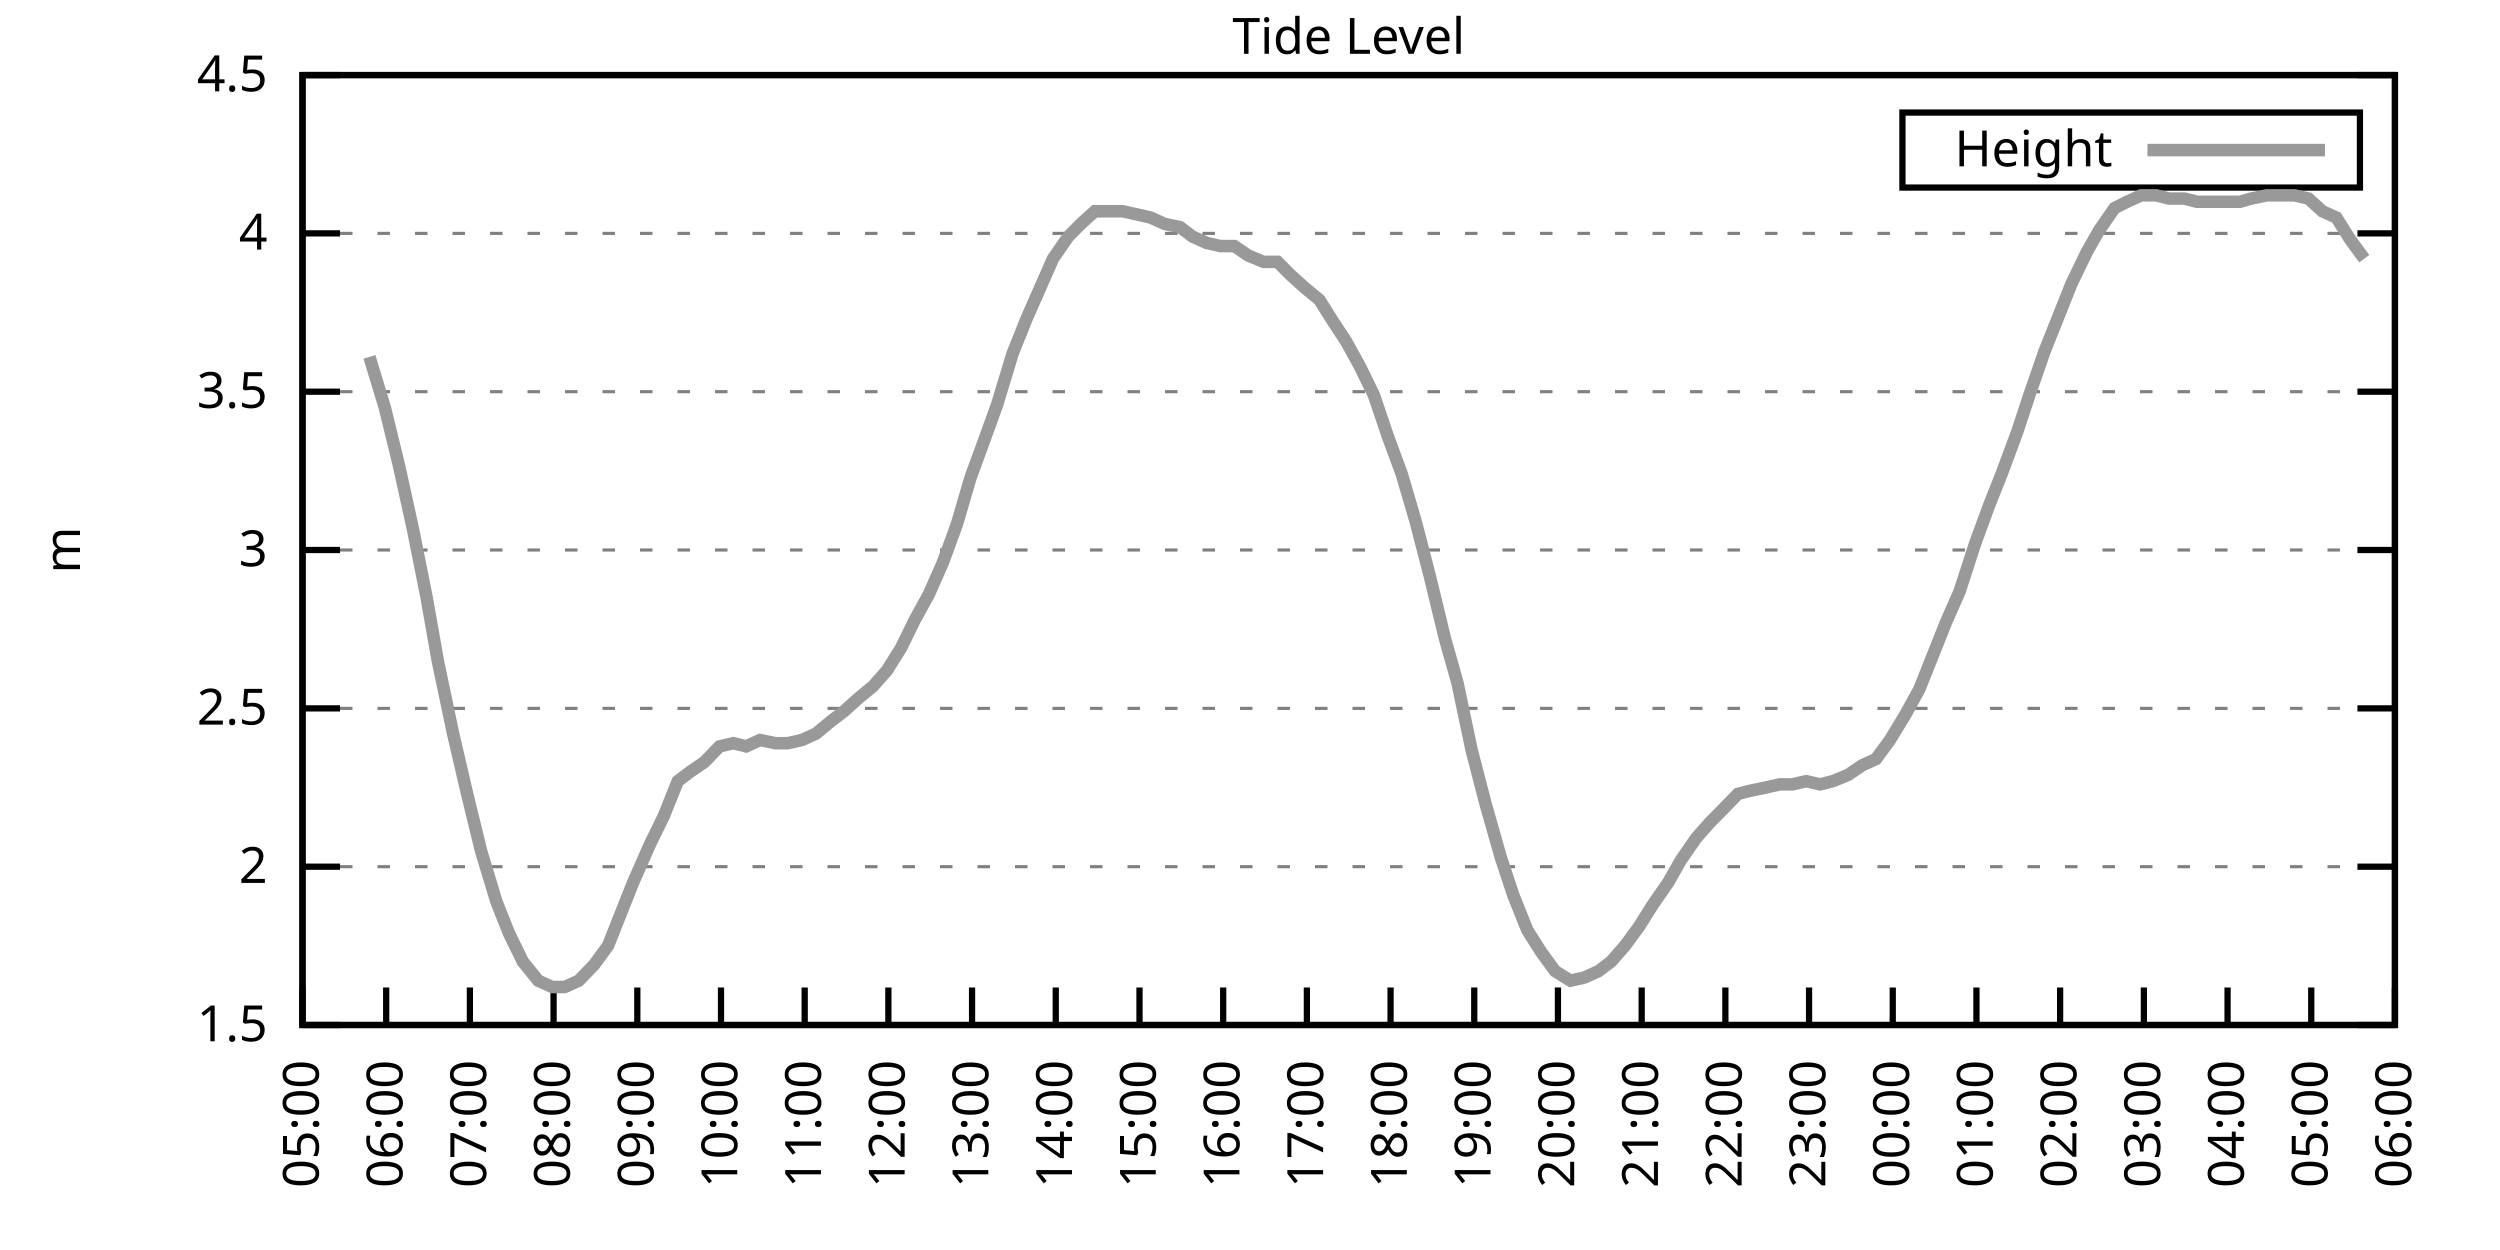
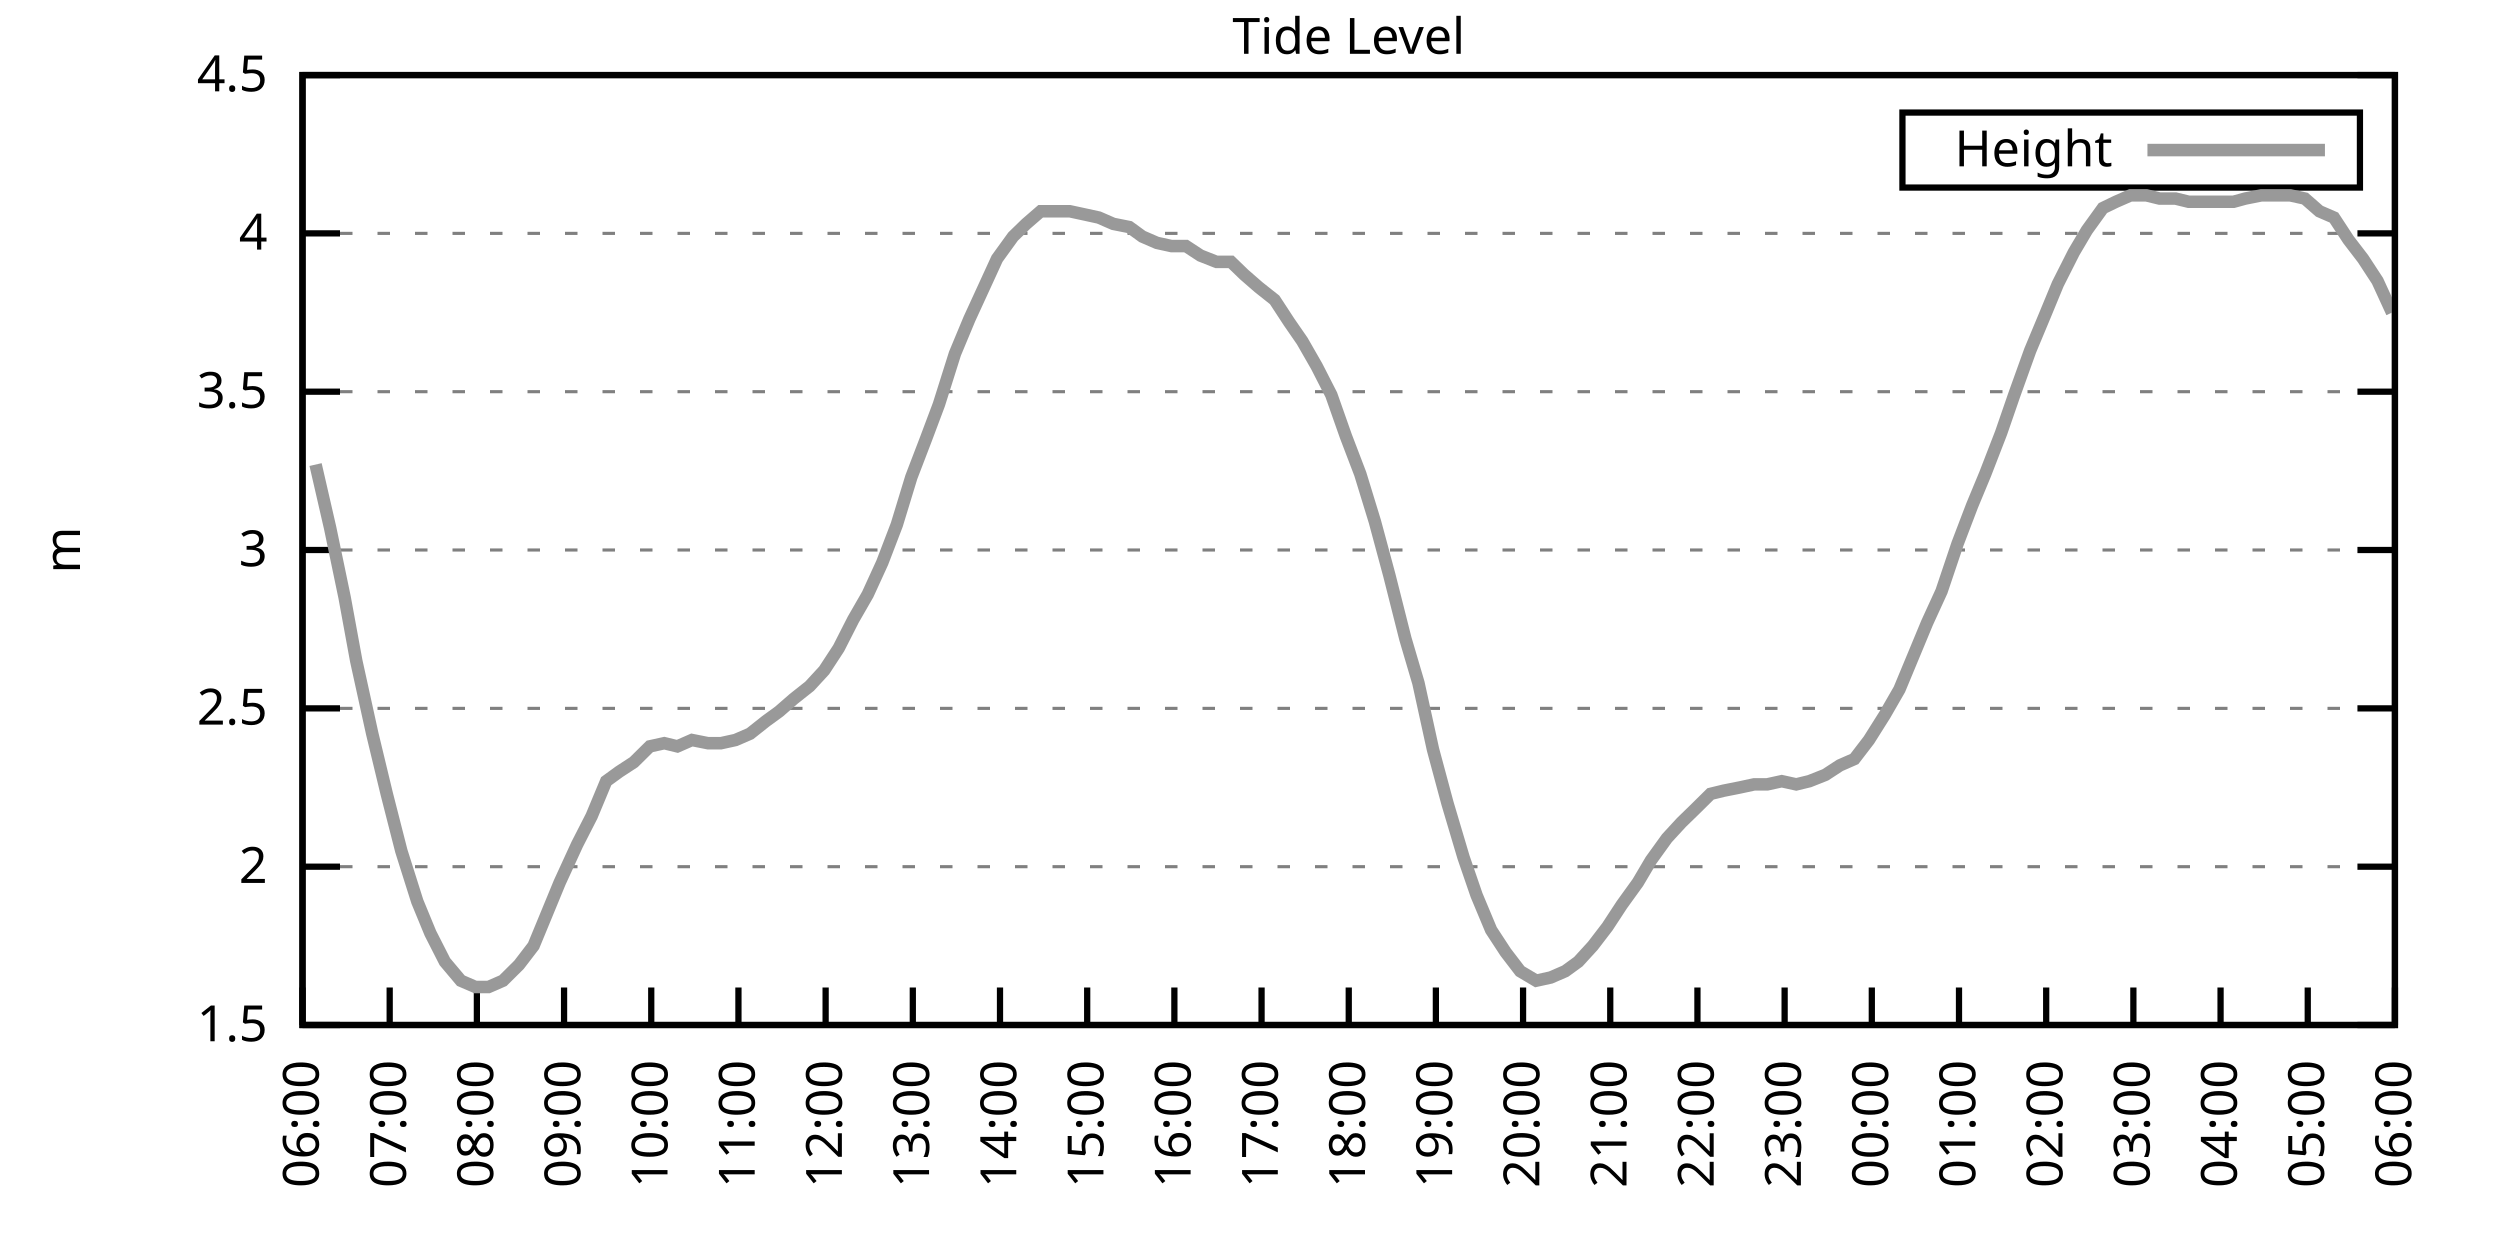
<svg xmlns="http://www.w3.org/2000/svg" xmlns:xlink="http://www.w3.org/1999/xlink" width="400" height="200" viewBox="0 0 400 200">
  <g id="gnuplot_canvas">
    <rect x="0" y="0" width="400" height="200" fill="none" />
    <defs>
      <circle id="gpDot" r="0.5" stroke-width="0.5" stroke="currentColor" />
      <path id="gpPt0" stroke-width="0.333" stroke="currentColor" d="M-1,0 h2 M0,-1 v2" />
      <path id="gpPt1" stroke-width="0.333" stroke="currentColor" d="M-1,-1 L1,1 M1,-1 L-1,1" />
      <path id="gpPt2" stroke-width="0.333" stroke="currentColor" d="M-1,0 L1,0 M0,-1 L0,1 M-1,-1 L1,1 M-1,1 L1,-1" />
      <rect id="gpPt3" stroke-width="0.333" stroke="currentColor" x="-1" y="-1" width="2" height="2" />
      <rect id="gpPt4" stroke-width="0.333" stroke="currentColor" fill="currentColor" x="-1" y="-1" width="2" height="2" />
      <circle id="gpPt5" stroke-width="0.333" stroke="currentColor" cx="0" cy="0" r="1" />
      <use xlink:href="#gpPt5" id="gpPt6" fill="currentColor" stroke="none" />
      <path id="gpPt7" stroke-width="0.333" stroke="currentColor" d="M0,-1.33 L-1.33,0.67 L1.33,0.67 z" />
      <use xlink:href="#gpPt7" id="gpPt8" fill="currentColor" stroke="none" />
      <use xlink:href="#gpPt7" id="gpPt9" stroke="currentColor" transform="rotate(180)" />
      <use xlink:href="#gpPt9" id="gpPt10" fill="currentColor" stroke="none" />
      <use xlink:href="#gpPt3" id="gpPt11" stroke="currentColor" transform="rotate(45)" />
      <use xlink:href="#gpPt11" id="gpPt12" fill="currentColor" stroke="none" />
      <path id="gpPt13" stroke-width="0.333" stroke="currentColor" d="M0,1.330 L1.265,0.411 L0.782,-1.067 L-0.782,-1.076 L-1.265,0.411 z" />
      <use xlink:href="#gpPt13" id="gpPt14" fill="currentColor" stroke="none" />
      <filter id="textbox" filterUnits="objectBoundingBox" x="0" y="0" height="1" width="1">
        <feFlood flood-color="white" flood-opacity="1" result="bgnd" />
        <feComposite in="SourceGraphic" in2="bgnd" operator="atop" />
      </filter>
      <filter id="greybox" filterUnits="objectBoundingBox" x="0" y="0" height="1" width="1">
        <feFlood flood-color="lightgrey" flood-opacity="1" result="grey" />
        <feComposite in="SourceGraphic" in2="grey" operator="atop" />
      </filter>
    </defs>
    <g fill="none" color="white" stroke="currentColor" stroke-width="1.00" stroke-linecap="butt" stroke-linejoin="miter">
</g>
    <g fill="none" color="black" stroke="currentColor" stroke-width="1.00" stroke-linecap="butt" stroke-linejoin="miter">
      <g stroke="none" shape-rendering="crispEdges">
        <polygon fill="rgb(255, 255, 255)" points="48.40,164.00 383.18,164.00 383.18,12.02 48.40,12.02 " />
      </g>
    </g>
    <g fill="none" color="black" stroke="currentColor" stroke-width="1.00" stroke-linecap="butt" stroke-linejoin="miter">
</g>
    <g fill="none" color="black" stroke="black" stroke-width="0.50" stroke-linecap="butt" stroke-linejoin="miter">
</g>
    <g fill="none" color="gray" stroke="currentColor" stroke-width="0.50" stroke-linecap="butt" stroke-linejoin="miter">
      <path stroke="gray" stroke-dasharray="2,4" class="gridline" d="M48.40,164.00 L383.19,164.00  " />
    </g>
    <g fill="none" color="gray" stroke="gray" stroke-width="1.00" stroke-linecap="butt" stroke-linejoin="miter">
</g>
    <g fill="none" color="black" stroke="currentColor" stroke-width="1.00" stroke-linecap="butt" stroke-linejoin="miter">
      <path stroke="black" d="M48.40,164.00 L54.40,164.00 M383.19,164.00 L377.19,164.00  " />
      <g transform="translate(42.80,166.60)" stroke="none" fill="black" font-family="Sans" font-size="8.00" text-anchor="end">
        <text>
          <tspan font-family="Sans"> 1.5</tspan>
        </text>
      </g>
    </g>
    <g fill="none" color="black" stroke="currentColor" stroke-width="1.00" stroke-linecap="butt" stroke-linejoin="miter">
</g>
    <g fill="none" color="black" stroke="black" stroke-width="0.50" stroke-linecap="butt" stroke-linejoin="miter">
</g>
    <g fill="none" color="gray" stroke="currentColor" stroke-width="0.50" stroke-linecap="butt" stroke-linejoin="miter">
      <path stroke="gray" stroke-dasharray="2,4" class="gridline" d="M48.40,138.67 L383.19,138.67  " />
    </g>
    <g fill="none" color="gray" stroke="gray" stroke-width="1.00" stroke-linecap="butt" stroke-linejoin="miter">
</g>
    <g fill="none" color="black" stroke="currentColor" stroke-width="1.00" stroke-linecap="butt" stroke-linejoin="miter">
      <path stroke="black" d="M48.40,138.67 L54.40,138.67 M383.19,138.67 L377.19,138.67  " />
      <g transform="translate(42.80,141.27)" stroke="none" fill="black" font-family="Sans" font-size="8.00" text-anchor="end">
        <text>
          <tspan font-family="Sans"> 2</tspan>
        </text>
      </g>
    </g>
    <g fill="none" color="black" stroke="currentColor" stroke-width="1.00" stroke-linecap="butt" stroke-linejoin="miter">
</g>
    <g fill="none" color="black" stroke="black" stroke-width="0.50" stroke-linecap="butt" stroke-linejoin="miter">
</g>
    <g fill="none" color="gray" stroke="currentColor" stroke-width="0.50" stroke-linecap="butt" stroke-linejoin="miter">
      <path stroke="gray" stroke-dasharray="2,4" class="gridline" d="M48.40,113.34 L383.19,113.34  " />
    </g>
    <g fill="none" color="gray" stroke="gray" stroke-width="1.00" stroke-linecap="butt" stroke-linejoin="miter">
</g>
    <g fill="none" color="black" stroke="currentColor" stroke-width="1.00" stroke-linecap="butt" stroke-linejoin="miter">
      <path stroke="black" d="M48.40,113.34 L54.40,113.34 M383.19,113.34 L377.19,113.34  " />
      <g transform="translate(42.80,115.94)" stroke="none" fill="black" font-family="Sans" font-size="8.00" text-anchor="end">
        <text>
          <tspan font-family="Sans"> 2.5</tspan>
        </text>
      </g>
    </g>
    <g fill="none" color="black" stroke="currentColor" stroke-width="1.00" stroke-linecap="butt" stroke-linejoin="miter">
</g>
    <g fill="none" color="black" stroke="black" stroke-width="0.50" stroke-linecap="butt" stroke-linejoin="miter">
</g>
    <g fill="none" color="gray" stroke="currentColor" stroke-width="0.50" stroke-linecap="butt" stroke-linejoin="miter">
      <path stroke="gray" stroke-dasharray="2,4" class="gridline" d="M48.40,88.00 L383.19,88.00  " />
    </g>
    <g fill="none" color="gray" stroke="gray" stroke-width="1.00" stroke-linecap="butt" stroke-linejoin="miter">
</g>
    <g fill="none" color="black" stroke="currentColor" stroke-width="1.00" stroke-linecap="butt" stroke-linejoin="miter">
      <path stroke="black" d="M48.40,88.00 L54.40,88.00 M383.19,88.00 L377.19,88.00  " />
      <g transform="translate(42.80,90.60)" stroke="none" fill="black" font-family="Sans" font-size="8.00" text-anchor="end">
        <text>
          <tspan font-family="Sans"> 3</tspan>
        </text>
      </g>
    </g>
    <g fill="none" color="black" stroke="currentColor" stroke-width="1.00" stroke-linecap="butt" stroke-linejoin="miter">
</g>
    <g fill="none" color="black" stroke="black" stroke-width="0.50" stroke-linecap="butt" stroke-linejoin="miter">
</g>
    <g fill="none" color="gray" stroke="currentColor" stroke-width="0.50" stroke-linecap="butt" stroke-linejoin="miter">
      <path stroke="gray" stroke-dasharray="2,4" class="gridline" d="M48.40,62.67 L383.19,62.67  " />
    </g>
    <g fill="none" color="gray" stroke="gray" stroke-width="1.00" stroke-linecap="butt" stroke-linejoin="miter">
</g>
    <g fill="none" color="black" stroke="currentColor" stroke-width="1.00" stroke-linecap="butt" stroke-linejoin="miter">
      <path stroke="black" d="M48.40,62.67 L54.40,62.67 M383.19,62.67 L377.19,62.67  " />
      <g transform="translate(42.80,65.27)" stroke="none" fill="black" font-family="Sans" font-size="8.00" text-anchor="end">
        <text>
          <tspan font-family="Sans"> 3.5</tspan>
        </text>
      </g>
    </g>
    <g fill="none" color="black" stroke="currentColor" stroke-width="1.00" stroke-linecap="butt" stroke-linejoin="miter">
</g>
    <g fill="none" color="black" stroke="black" stroke-width="0.50" stroke-linecap="butt" stroke-linejoin="miter">
</g>
    <g fill="none" color="gray" stroke="currentColor" stroke-width="0.50" stroke-linecap="butt" stroke-linejoin="miter">
      <path stroke="gray" stroke-dasharray="2,4" class="gridline" d="M48.40,37.34 L383.19,37.34  " />
    </g>
    <g fill="none" color="gray" stroke="gray" stroke-width="1.00" stroke-linecap="butt" stroke-linejoin="miter">
</g>
    <g fill="none" color="black" stroke="currentColor" stroke-width="1.00" stroke-linecap="butt" stroke-linejoin="miter">
      <path stroke="black" d="M48.40,37.34 L54.40,37.34 M383.19,37.34 L377.19,37.34  " />
      <g transform="translate(42.80,39.94)" stroke="none" fill="black" font-family="Sans" font-size="8.00" text-anchor="end">
        <text>
          <tspan font-family="Sans"> 4</tspan>
        </text>
      </g>
    </g>
    <g fill="none" color="black" stroke="currentColor" stroke-width="1.00" stroke-linecap="butt" stroke-linejoin="miter">
</g>
    <g fill="none" color="black" stroke="black" stroke-width="0.50" stroke-linecap="butt" stroke-linejoin="miter">
</g>
    <g fill="none" color="gray" stroke="currentColor" stroke-width="0.50" stroke-linecap="butt" stroke-linejoin="miter">
      <path stroke="gray" stroke-dasharray="2,4" class="gridline" d="M48.40,12.01 L383.19,12.01  " />
    </g>
    <g fill="none" color="gray" stroke="gray" stroke-width="1.00" stroke-linecap="butt" stroke-linejoin="miter">
</g>
    <g fill="none" color="black" stroke="currentColor" stroke-width="1.00" stroke-linecap="butt" stroke-linejoin="miter">
      <path stroke="black" d="M48.40,12.01 L54.40,12.01 M383.19,12.01 L377.19,12.01  " />
      <g transform="translate(42.80,14.61)" stroke="none" fill="black" font-family="Sans" font-size="8.00" text-anchor="end">
        <text>
          <tspan font-family="Sans"> 4.5</tspan>
        </text>
      </g>
    </g>
    <g fill="none" color="black" stroke="currentColor" stroke-width="1.00" stroke-linecap="butt" stroke-linejoin="miter">
      <path stroke="black" d="M48.40,164.00 L48.40,158.00  " />
      <g transform="translate(51.00,169.60) rotate(270.00)" stroke="none" fill="black" font-family="Sans" font-size="8.00" text-anchor="end">
        <text>
-           <tspan font-family="Sans">05:00</tspan>
-         </text>
-       </g>
-     </g>
-     <g fill="none" color="black" stroke="currentColor" stroke-width="1.00" stroke-linecap="butt" stroke-linejoin="miter">
-       <path stroke="black" d="M61.79,164.00 L61.79,158.00  " />
-       <g transform="translate(64.39,169.60) rotate(270.00)" stroke="none" fill="black" font-family="Sans" font-size="8.00" text-anchor="end">
-         <text>
          <tspan font-family="Sans">06:00</tspan>
        </text>
      </g>
    </g>
    <g fill="none" color="black" stroke="currentColor" stroke-width="1.00" stroke-linecap="butt" stroke-linejoin="miter">
-       <path stroke="black" d="M75.18,164.00 L75.18,158.00  " />
-       <g transform="translate(77.78,169.60) rotate(270.00)" stroke="none" fill="black" font-family="Sans" font-size="8.00" text-anchor="end">
+       <path stroke="black" d="M62.35,164.00 L62.35,158.00  " />
+       <g transform="translate(64.95,169.60) rotate(270.00)" stroke="none" fill="black" font-family="Sans" font-size="8.00" text-anchor="end">
        <text>
          <tspan font-family="Sans">07:00</tspan>
        </text>
      </g>
    </g>
    <g fill="none" color="black" stroke="currentColor" stroke-width="1.00" stroke-linecap="butt" stroke-linejoin="miter">
-       <path stroke="black" d="M88.57,164.00 L88.57,158.00  " />
-       <g transform="translate(91.17,169.60) rotate(270.00)" stroke="none" fill="black" font-family="Sans" font-size="8.00" text-anchor="end">
+       <path stroke="black" d="M76.30,164.00 L76.30,158.00  " />
+       <g transform="translate(78.90,169.60) rotate(270.00)" stroke="none" fill="black" font-family="Sans" font-size="8.00" text-anchor="end">
        <text>
          <tspan font-family="Sans">08:00</tspan>
        </text>
      </g>
    </g>
    <g fill="none" color="black" stroke="currentColor" stroke-width="1.00" stroke-linecap="butt" stroke-linejoin="miter">
-       <path stroke="black" d="M101.97,164.00 L101.97,158.00  " />
-       <g transform="translate(104.57,169.60) rotate(270.00)" stroke="none" fill="black" font-family="Sans" font-size="8.00" text-anchor="end">
+       <path stroke="black" d="M90.25,164.00 L90.25,158.00  " />
+       <g transform="translate(92.85,169.60) rotate(270.00)" stroke="none" fill="black" font-family="Sans" font-size="8.00" text-anchor="end">
        <text>
          <tspan font-family="Sans">09:00</tspan>
        </text>
      </g>
    </g>
    <g fill="none" color="black" stroke="currentColor" stroke-width="1.00" stroke-linecap="butt" stroke-linejoin="miter">
-       <path stroke="black" d="M115.36,164.00 L115.36,158.00  " />
-       <g transform="translate(117.96,169.60) rotate(270.00)" stroke="none" fill="black" font-family="Sans" font-size="8.00" text-anchor="end">
+       <path stroke="black" d="M104.20,164.00 L104.20,158.00  " />
+       <g transform="translate(106.80,169.60) rotate(270.00)" stroke="none" fill="black" font-family="Sans" font-size="8.00" text-anchor="end">
        <text>
          <tspan font-family="Sans">10:00</tspan>
        </text>
      </g>
    </g>
    <g fill="none" color="black" stroke="currentColor" stroke-width="1.00" stroke-linecap="butt" stroke-linejoin="miter">
-       <path stroke="black" d="M128.75,164.00 L128.75,158.00  " />
-       <g transform="translate(131.35,169.60) rotate(270.00)" stroke="none" fill="black" font-family="Sans" font-size="8.00" text-anchor="end">
+       <path stroke="black" d="M118.15,164.00 L118.15,158.00  " />
+       <g transform="translate(120.75,169.60) rotate(270.00)" stroke="none" fill="black" font-family="Sans" font-size="8.00" text-anchor="end">
        <text>
          <tspan font-family="Sans">11:00</tspan>
        </text>
      </g>
    </g>
    <g fill="none" color="black" stroke="currentColor" stroke-width="1.00" stroke-linecap="butt" stroke-linejoin="miter">
-       <path stroke="black" d="M142.14,164.00 L142.14,158.00  " />
-       <g transform="translate(144.74,169.60) rotate(270.00)" stroke="none" fill="black" font-family="Sans" font-size="8.00" text-anchor="end">
+       <path stroke="black" d="M132.10,164.00 L132.10,158.00  " />
+       <g transform="translate(134.70,169.60) rotate(270.00)" stroke="none" fill="black" font-family="Sans" font-size="8.00" text-anchor="end">
        <text>
          <tspan font-family="Sans">12:00</tspan>
        </text>
      </g>
    </g>
    <g fill="none" color="black" stroke="currentColor" stroke-width="1.00" stroke-linecap="butt" stroke-linejoin="miter">
-       <path stroke="black" d="M155.53,164.00 L155.53,158.00  " />
-       <g transform="translate(158.13,169.60) rotate(270.00)" stroke="none" fill="black" font-family="Sans" font-size="8.00" text-anchor="end">
+       <path stroke="black" d="M146.05,164.00 L146.05,158.00  " />
+       <g transform="translate(148.65,169.60) rotate(270.00)" stroke="none" fill="black" font-family="Sans" font-size="8.00" text-anchor="end">
        <text>
          <tspan font-family="Sans">13:00</tspan>
        </text>
      </g>
    </g>
    <g fill="none" color="black" stroke="currentColor" stroke-width="1.00" stroke-linecap="butt" stroke-linejoin="miter">
-       <path stroke="black" d="M168.92,164.00 L168.92,158.00  " />
-       <g transform="translate(171.52,169.60) rotate(270.00)" stroke="none" fill="black" font-family="Sans" font-size="8.00" text-anchor="end">
+       <path stroke="black" d="M160.00,164.00 L160.00,158.00  " />
+       <g transform="translate(162.60,169.60) rotate(270.00)" stroke="none" fill="black" font-family="Sans" font-size="8.00" text-anchor="end">
        <text>
          <tspan font-family="Sans">14:00</tspan>
        </text>
      </g>
    </g>
    <g fill="none" color="black" stroke="currentColor" stroke-width="1.00" stroke-linecap="butt" stroke-linejoin="miter">
-       <path stroke="black" d="M182.32,164.00 L182.32,158.00  " />
-       <g transform="translate(184.92,169.60) rotate(270.00)" stroke="none" fill="black" font-family="Sans" font-size="8.00" text-anchor="end">
+       <path stroke="black" d="M173.95,164.00 L173.95,158.00  " />
+       <g transform="translate(176.55,169.60) rotate(270.00)" stroke="none" fill="black" font-family="Sans" font-size="8.00" text-anchor="end">
        <text>
          <tspan font-family="Sans">15:00</tspan>
        </text>
      </g>
    </g>
    <g fill="none" color="black" stroke="currentColor" stroke-width="1.00" stroke-linecap="butt" stroke-linejoin="miter">
-       <path stroke="black" d="M195.71,164.00 L195.71,158.00  " />
-       <g transform="translate(198.31,169.60) rotate(270.00)" stroke="none" fill="black" font-family="Sans" font-size="8.00" text-anchor="end">
+       <path stroke="black" d="M187.90,164.00 L187.90,158.00  " />
+       <g transform="translate(190.50,169.60) rotate(270.00)" stroke="none" fill="black" font-family="Sans" font-size="8.00" text-anchor="end">
        <text>
          <tspan font-family="Sans">16:00</tspan>
        </text>
      </g>
    </g>
    <g fill="none" color="black" stroke="currentColor" stroke-width="1.00" stroke-linecap="butt" stroke-linejoin="miter">
-       <path stroke="black" d="M209.10,164.00 L209.10,158.00  " />
-       <g transform="translate(211.70,169.60) rotate(270.00)" stroke="none" fill="black" font-family="Sans" font-size="8.00" text-anchor="end">
+       <path stroke="black" d="M201.85,164.00 L201.85,158.00  " />
+       <g transform="translate(204.45,169.60) rotate(270.00)" stroke="none" fill="black" font-family="Sans" font-size="8.00" text-anchor="end">
        <text>
          <tspan font-family="Sans">17:00</tspan>
        </text>
      </g>
    </g>
    <g fill="none" color="black" stroke="currentColor" stroke-width="1.00" stroke-linecap="butt" stroke-linejoin="miter">
-       <path stroke="black" d="M222.49,164.00 L222.49,158.00  " />
-       <g transform="translate(225.09,169.60) rotate(270.00)" stroke="none" fill="black" font-family="Sans" font-size="8.00" text-anchor="end">
+       <path stroke="black" d="M215.80,164.00 L215.80,158.00  " />
+       <g transform="translate(218.40,169.60) rotate(270.00)" stroke="none" fill="black" font-family="Sans" font-size="8.00" text-anchor="end">
        <text>
          <tspan font-family="Sans">18:00</tspan>
        </text>
      </g>
    </g>
    <g fill="none" color="black" stroke="currentColor" stroke-width="1.00" stroke-linecap="butt" stroke-linejoin="miter">
-       <path stroke="black" d="M235.88,164.00 L235.88,158.00  " />
-       <g transform="translate(238.48,169.60) rotate(270.00)" stroke="none" fill="black" font-family="Sans" font-size="8.00" text-anchor="end">
+       <path stroke="black" d="M229.74,164.00 L229.74,158.00  " />
+       <g transform="translate(232.34,169.60) rotate(270.00)" stroke="none" fill="black" font-family="Sans" font-size="8.00" text-anchor="end">
        <text>
          <tspan font-family="Sans">19:00</tspan>
        </text>
      </g>
    </g>
    <g fill="none" color="black" stroke="currentColor" stroke-width="1.00" stroke-linecap="butt" stroke-linejoin="miter">
-       <path stroke="black" d="M249.27,164.00 L249.27,158.00  " />
-       <g transform="translate(251.87,169.60) rotate(270.00)" stroke="none" fill="black" font-family="Sans" font-size="8.00" text-anchor="end">
+       <path stroke="black" d="M243.69,164.00 L243.69,158.00  " />
+       <g transform="translate(246.29,169.60) rotate(270.00)" stroke="none" fill="black" font-family="Sans" font-size="8.00" text-anchor="end">
        <text>
          <tspan font-family="Sans">20:00</tspan>
        </text>
      </g>
    </g>
    <g fill="none" color="black" stroke="currentColor" stroke-width="1.00" stroke-linecap="butt" stroke-linejoin="miter">
-       <path stroke="black" d="M262.67,164.00 L262.67,158.00  " />
-       <g transform="translate(265.27,169.60) rotate(270.00)" stroke="none" fill="black" font-family="Sans" font-size="8.00" text-anchor="end">
+       <path stroke="black" d="M257.64,164.00 L257.64,158.00  " />
+       <g transform="translate(260.24,169.60) rotate(270.00)" stroke="none" fill="black" font-family="Sans" font-size="8.00" text-anchor="end">
        <text>
          <tspan font-family="Sans">21:00</tspan>
        </text>
      </g>
    </g>
    <g fill="none" color="black" stroke="currentColor" stroke-width="1.00" stroke-linecap="butt" stroke-linejoin="miter">
-       <path stroke="black" d="M276.06,164.00 L276.06,158.00  " />
-       <g transform="translate(278.66,169.60) rotate(270.00)" stroke="none" fill="black" font-family="Sans" font-size="8.00" text-anchor="end">
+       <path stroke="black" d="M271.59,164.00 L271.59,158.00  " />
+       <g transform="translate(274.19,169.60) rotate(270.00)" stroke="none" fill="black" font-family="Sans" font-size="8.00" text-anchor="end">
        <text>
          <tspan font-family="Sans">22:00</tspan>
        </text>
      </g>
    </g>
    <g fill="none" color="black" stroke="currentColor" stroke-width="1.00" stroke-linecap="butt" stroke-linejoin="miter">
-       <path stroke="black" d="M289.45,164.00 L289.45,158.00  " />
-       <g transform="translate(292.05,169.60) rotate(270.00)" stroke="none" fill="black" font-family="Sans" font-size="8.00" text-anchor="end">
+       <path stroke="black" d="M285.54,164.00 L285.54,158.00  " />
+       <g transform="translate(288.14,169.60) rotate(270.00)" stroke="none" fill="black" font-family="Sans" font-size="8.00" text-anchor="end">
        <text>
          <tspan font-family="Sans">23:00</tspan>
        </text>
      </g>
    </g>
    <g fill="none" color="black" stroke="currentColor" stroke-width="1.00" stroke-linecap="butt" stroke-linejoin="miter">
-       <path stroke="black" d="M302.84,164.00 L302.84,158.00  " />
-       <g transform="translate(305.44,169.60) rotate(270.00)" stroke="none" fill="black" font-family="Sans" font-size="8.00" text-anchor="end">
+       <path stroke="black" d="M299.49,164.00 L299.49,158.00  " />
+       <g transform="translate(302.09,169.60) rotate(270.00)" stroke="none" fill="black" font-family="Sans" font-size="8.00" text-anchor="end">
        <text>
          <tspan font-family="Sans">00:00</tspan>
        </text>
      </g>
    </g>
    <g fill="none" color="black" stroke="currentColor" stroke-width="1.00" stroke-linecap="butt" stroke-linejoin="miter">
-       <path stroke="black" d="M316.23,164.00 L316.23,158.00  " />
-       <g transform="translate(318.83,169.60) rotate(270.00)" stroke="none" fill="black" font-family="Sans" font-size="8.00" text-anchor="end">
+       <path stroke="black" d="M313.44,164.00 L313.44,158.00  " />
+       <g transform="translate(316.04,169.60) rotate(270.00)" stroke="none" fill="black" font-family="Sans" font-size="8.00" text-anchor="end">
        <text>
          <tspan font-family="Sans">01:00</tspan>
        </text>
      </g>
    </g>
    <g fill="none" color="black" stroke="currentColor" stroke-width="1.00" stroke-linecap="butt" stroke-linejoin="miter">
-       <path stroke="black" d="M329.62,164.00 L329.62,158.00  " />
-       <g transform="translate(332.22,169.60) rotate(270.00)" stroke="none" fill="black" font-family="Sans" font-size="8.00" text-anchor="end">
+       <path stroke="black" d="M327.39,164.00 L327.39,158.00  " />
+       <g transform="translate(329.99,169.60) rotate(270.00)" stroke="none" fill="black" font-family="Sans" font-size="8.00" text-anchor="end">
        <text>
          <tspan font-family="Sans">02:00</tspan>
        </text>
      </g>
    </g>
    <g fill="none" color="black" stroke="currentColor" stroke-width="1.00" stroke-linecap="butt" stroke-linejoin="miter">
-       <path stroke="black" d="M343.02,164.00 L343.02,158.00  " />
-       <g transform="translate(345.62,169.60) rotate(270.00)" stroke="none" fill="black" font-family="Sans" font-size="8.00" text-anchor="end">
+       <path stroke="black" d="M341.34,164.00 L341.34,158.00  " />
+       <g transform="translate(343.94,169.60) rotate(270.00)" stroke="none" fill="black" font-family="Sans" font-size="8.00" text-anchor="end">
        <text>
          <tspan font-family="Sans">03:00</tspan>
        </text>
      </g>
    </g>
    <g fill="none" color="black" stroke="currentColor" stroke-width="1.00" stroke-linecap="butt" stroke-linejoin="miter">
-       <path stroke="black" d="M356.41,164.00 L356.41,158.00  " />
-       <g transform="translate(359.01,169.60) rotate(270.00)" stroke="none" fill="black" font-family="Sans" font-size="8.00" text-anchor="end">
+       <path stroke="black" d="M355.29,164.00 L355.29,158.00  " />
+       <g transform="translate(357.89,169.60) rotate(270.00)" stroke="none" fill="black" font-family="Sans" font-size="8.00" text-anchor="end">
        <text>
          <tspan font-family="Sans">04:00</tspan>
        </text>
      </g>
    </g>
    <g fill="none" color="black" stroke="currentColor" stroke-width="1.00" stroke-linecap="butt" stroke-linejoin="miter">
-       <path stroke="black" d="M369.80,164.00 L369.80,158.00  " />
-       <g transform="translate(372.40,169.60) rotate(270.00)" stroke="none" fill="black" font-family="Sans" font-size="8.00" text-anchor="end">
+       <path stroke="black" d="M369.24,164.00 L369.24,158.00  " />
+       <g transform="translate(371.84,169.60) rotate(270.00)" stroke="none" fill="black" font-family="Sans" font-size="8.00" text-anchor="end">
        <text>
          <tspan font-family="Sans">05:00</tspan>
        </text>
      </g>
    </g>
    <g fill="none" color="black" stroke="currentColor" stroke-width="1.00" stroke-linecap="butt" stroke-linejoin="miter">
      <path stroke="black" d="M383.19,164.00 L383.19,158.00  " />
      <g transform="translate(385.79,169.60) rotate(270.00)" stroke="none" fill="black" font-family="Sans" font-size="8.00" text-anchor="end">
        <text>
          <tspan font-family="Sans">06:00</tspan>
        </text>
      </g>
    </g>
    <g fill="none" color="black" stroke="currentColor" stroke-width="1.00" stroke-linecap="butt" stroke-linejoin="miter">
</g>
    <g fill="none" color="black" stroke="currentColor" stroke-width="1.00" stroke-linecap="butt" stroke-linejoin="miter">
      <path stroke="black" d="M48.40,12.01 L48.40,164.00 L383.19,164.00 L383.19,12.01 L48.40,12.01 Z  " />
    </g>
    <g fill="none" color="black" stroke="currentColor" stroke-width="1.00" stroke-linecap="butt" stroke-linejoin="miter">
</g>
    <g fill="none" color="black" stroke="currentColor" stroke-width="1.00" stroke-linecap="butt" stroke-linejoin="miter">
      <path stroke="black" d="M304.39,30.01 L304.39,18.01 L377.59,18.01 L377.59,30.01 L304.39,30.01 Z  " />
    </g>
    <g id="Tide_level_plot_1">
      <g fill="none" color="white" stroke="black" stroke-width="2.00" stroke-linecap="butt" stroke-linejoin="miter">
</g>
      <g fill="none" color="black" stroke="currentColor" stroke-width="2.00" stroke-linecap="butt" stroke-linejoin="miter">
        <g transform="translate(337.99,26.61)" stroke="none" fill="black" font-family="Sans" font-size="8.00" text-anchor="end">
          <text>
            <tspan font-family="Sans">Height</tspan>
          </text>
        </g>
      </g>
      <g fill="none" color="black" stroke="currentColor" stroke-width="2.00" stroke-linecap="butt" stroke-linejoin="miter">
-         <path stroke="rgb(153, 153, 153)" d="M343.59,24.01 L371.99,24.01 M59.11,57.10 L61.57,65.21 L63.80,74.33 L66.03,84.46 L68.26,95.60 L70.05,105.74   L72.50,117.39 L74.74,127.02 L76.97,136.14 L79.42,144.24 L81.43,149.31 L83.66,153.87 L86.12,156.91 L88.35,157.92   L90.36,157.92 L92.59,156.91 L95.05,154.37 L97.28,151.33 L99.29,146.27 L101.30,141.20 L103.98,135.12 L106.21,130.56   L108.44,124.99 L110.45,123.47 L112.68,121.95 L115.13,119.42 L117.37,118.91 L119.38,119.42 L121.61,118.40 L124.06,118.91   L126.07,118.91 L128.30,118.40 L130.54,117.39 L132.99,115.36 L135.00,113.84 L137.23,111.82 L139.69,109.79 L141.92,107.26   L144.15,103.71 L146.38,99.15 L148.61,95.10 L150.85,90.03 L153.08,83.95 L155.31,76.35 L157.54,70.27 L159.55,64.70   L162.01,56.59 L164.24,51.02 L166.47,45.95 L168.48,41.39 L170.93,37.85 L172.94,35.82 L175.17,33.80 L177.41,33.80   L179.64,33.80 L181.87,34.30 L184.10,34.81 L186.33,35.82 L188.79,36.33 L190.80,37.85 L193.03,38.86 L195.26,39.37   L197.49,39.37 L199.73,40.89 L202.18,41.90 L204.41,41.90 L206.42,43.93 L208.65,45.95 L211.11,47.98 L213.34,51.53   L215.35,54.57 L217.58,58.62 L219.81,63.18 L222.04,69.77 L224.28,75.85 L226.51,83.45 L228.74,92.06 L231.20,102.19   L233.20,109.28 L235.44,119.92 L237.67,128.54 L240.12,137.15 L242.13,143.23 L244.36,148.80 L246.60,152.35 L248.83,155.39   L251.28,156.91 L253.51,156.40 L255.75,155.39 L257.76,153.87 L259.99,151.33 L262.22,148.29 L264.45,144.75 L266.91,141.20   L268.92,137.66 L271.37,134.11 L273.60,131.58 L275.61,129.55 L278.07,127.02 L280.07,126.51 L282.53,126.00 L284.76,125.50   L286.77,125.50 L289.00,124.99 L291.23,125.50 L293.24,124.99 L295.70,123.98 L297.93,122.46 L300.16,121.44 L302.39,118.40   L304.85,114.35 L307.08,110.30 L309.31,104.72 L311.32,99.66 L313.55,94.59 L316.01,86.99 L318.24,80.91 L320.25,75.85   L322.70,69.26 L324.71,63.18 L327.17,56.09 L329.40,50.51 L331.41,45.45 L333.86,40.38 L335.87,36.84 L338.33,33.29   L340.34,32.28 L342.57,31.26 L345.02,31.26 L347.03,31.77 L349.49,31.77 L351.50,32.28 L353.95,32.28 L356.18,32.28   L358.42,32.28 L360.20,31.77 L362.66,31.26 L365.11,31.26 L367.12,31.26 L369.35,31.77 L371.58,33.80 L373.82,34.81   L376.05,38.35 L378.28,41.39  " />
+         <path stroke="rgb(153, 153, 153)" d="M343.59,24.01 L371.99,24.01 M50.49,74.33 L52.82,84.46 L55.14,95.60 L57.00,105.74 L59.56,117.39 L61.88,127.02   L64.21,136.14 L66.77,144.24 L68.86,149.31 L71.18,153.87 L73.74,156.91 L76.07,157.92 L78.16,157.92 L80.48,156.91   L83.04,154.37 L85.37,151.33 L87.46,146.27 L89.55,141.20 L92.34,135.12 L94.67,130.56 L96.99,124.99 L99.08,123.47   L101.41,121.95 L103.97,119.42 L106.29,118.91 L108.38,119.42 L110.71,118.40 L113.27,118.91 L115.36,118.91 L117.68,118.40   L120.01,117.39 L122.57,115.36 L124.66,113.84 L126.98,111.82 L129.54,109.79 L131.87,107.26 L134.19,103.71 L136.51,99.15   L138.84,95.10 L141.16,90.03 L143.49,83.95 L145.81,76.35 L148.14,70.27 L150.23,64.70 L152.79,56.59 L155.11,51.02   L157.44,45.95 L159.53,41.39 L162.09,37.85 L164.18,35.82 L166.51,33.80 L168.83,33.80 L171.16,33.80 L173.48,34.30   L175.81,34.81 L178.13,35.82 L180.69,36.33 L182.78,37.85 L185.11,38.86 L187.43,39.37 L189.76,39.37 L192.08,40.89   L194.64,41.90 L196.96,41.90 L199.06,43.93 L201.38,45.95 L203.94,47.98 L206.26,51.53 L208.36,54.57 L210.68,58.62   L213.01,63.18 L215.33,69.77 L217.65,75.85 L219.98,83.45 L222.30,92.06 L224.86,102.19 L226.95,109.28 L229.28,119.92   L231.60,128.54 L234.16,137.15 L236.25,143.23 L238.58,148.80 L240.90,152.35 L243.23,155.39 L245.79,156.91 L248.11,156.40   L250.44,155.39 L252.53,153.87 L254.85,151.33 L257.18,148.29 L259.50,144.75 L262.06,141.20 L264.15,137.66 L266.71,134.11   L269.04,131.58 L271.13,129.55 L273.69,127.02 L275.78,126.51 L278.34,126.00 L280.66,125.50 L282.75,125.50 L285.08,124.99   L287.40,125.50 L289.50,124.99 L292.05,123.98 L294.38,122.46 L296.70,121.44 L299.03,118.40 L301.58,114.35 L303.91,110.30   L306.23,104.72 L308.33,99.66 L310.65,94.59 L313.21,86.99 L315.53,80.91 L317.63,75.85 L320.18,69.26 L322.28,63.18   L324.83,56.09 L327.16,50.51 L329.25,45.45 L331.81,40.38 L333.90,36.84 L336.46,33.29 L338.55,32.28 L340.88,31.26   L343.43,31.26 L345.53,31.77 L348.08,31.77 L350.18,32.28 L352.73,32.28 L355.06,32.28 L357.38,32.28 L359.24,31.77   L361.80,31.26 L364.36,31.26 L366.45,31.26 L368.78,31.77 L371.10,33.80 L373.43,34.81 L375.75,38.35 L378.08,41.39   L380.40,44.94 L382.73,50.01  " />
      </g>
    </g>
    <g fill="none" color="black" stroke="currentColor" stroke-width="2.00" stroke-linecap="butt" stroke-linejoin="miter">
</g>
    <g fill="none" color="black" stroke="black" stroke-width="1.00" stroke-linecap="butt" stroke-linejoin="miter">
</g>
    <g fill="none" color="black" stroke="currentColor" stroke-width="1.00" stroke-linecap="butt" stroke-linejoin="miter">
      <path stroke="black" d="M48.40,12.01 L48.40,164.00 L383.19,164.00 L383.19,12.01 L48.40,12.01 Z  " />
      <g transform="translate(12.80,88.01) rotate(270.00)" stroke="none" fill="black" font-family="Sans" font-size="8.00" text-anchor="middle">
        <text>
          <tspan font-family="Sans">m</tspan>
        </text>
      </g>
    </g>
    <g fill="none" color="black" stroke="currentColor" stroke-width="1.00" stroke-linecap="butt" stroke-linejoin="miter">
</g>
    <g fill="none" color="black" stroke="currentColor" stroke-width="1.00" stroke-linecap="butt" stroke-linejoin="miter">
      <g transform="translate(215.79,8.61)" stroke="none" fill="black" font-family="Sans" font-size="8.00" text-anchor="middle">
        <text>
          <tspan font-family="Sans">Tide Level</tspan>
        </text>
      </g>
    </g>
    <g fill="none" color="black" stroke="currentColor" stroke-width="1.00" stroke-linecap="butt" stroke-linejoin="miter">
</g>
  </g>
</svg>
